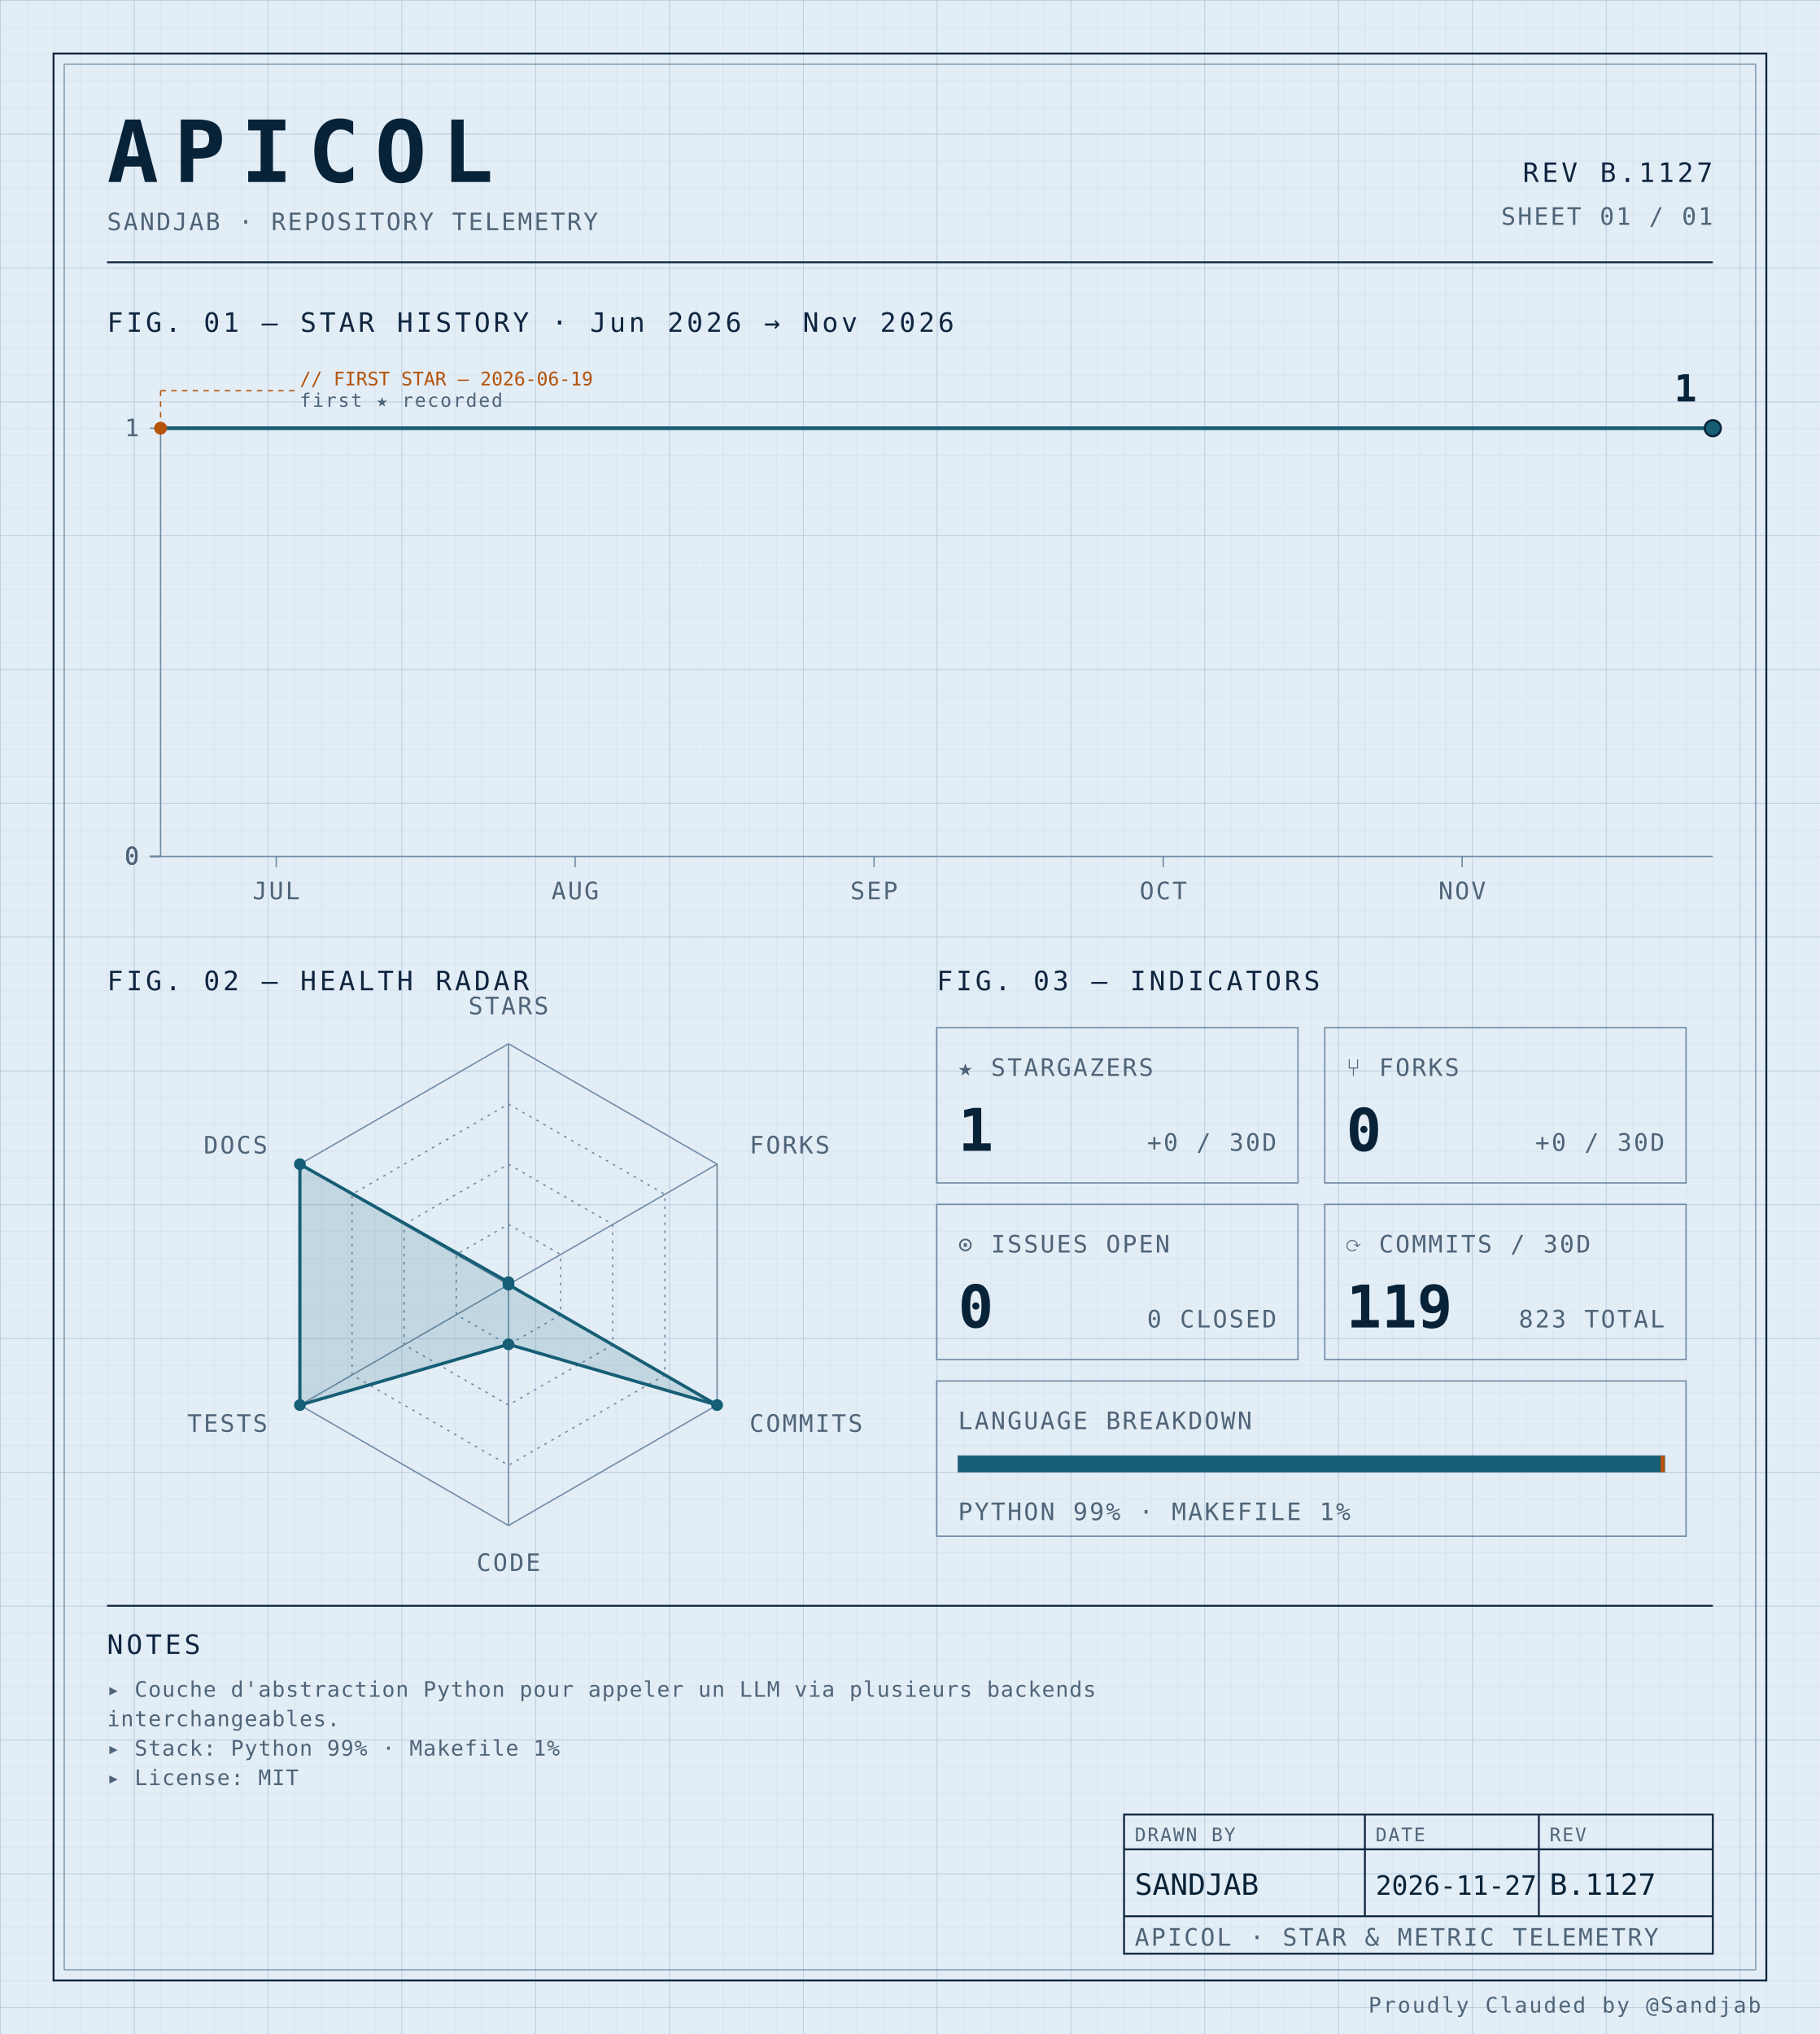
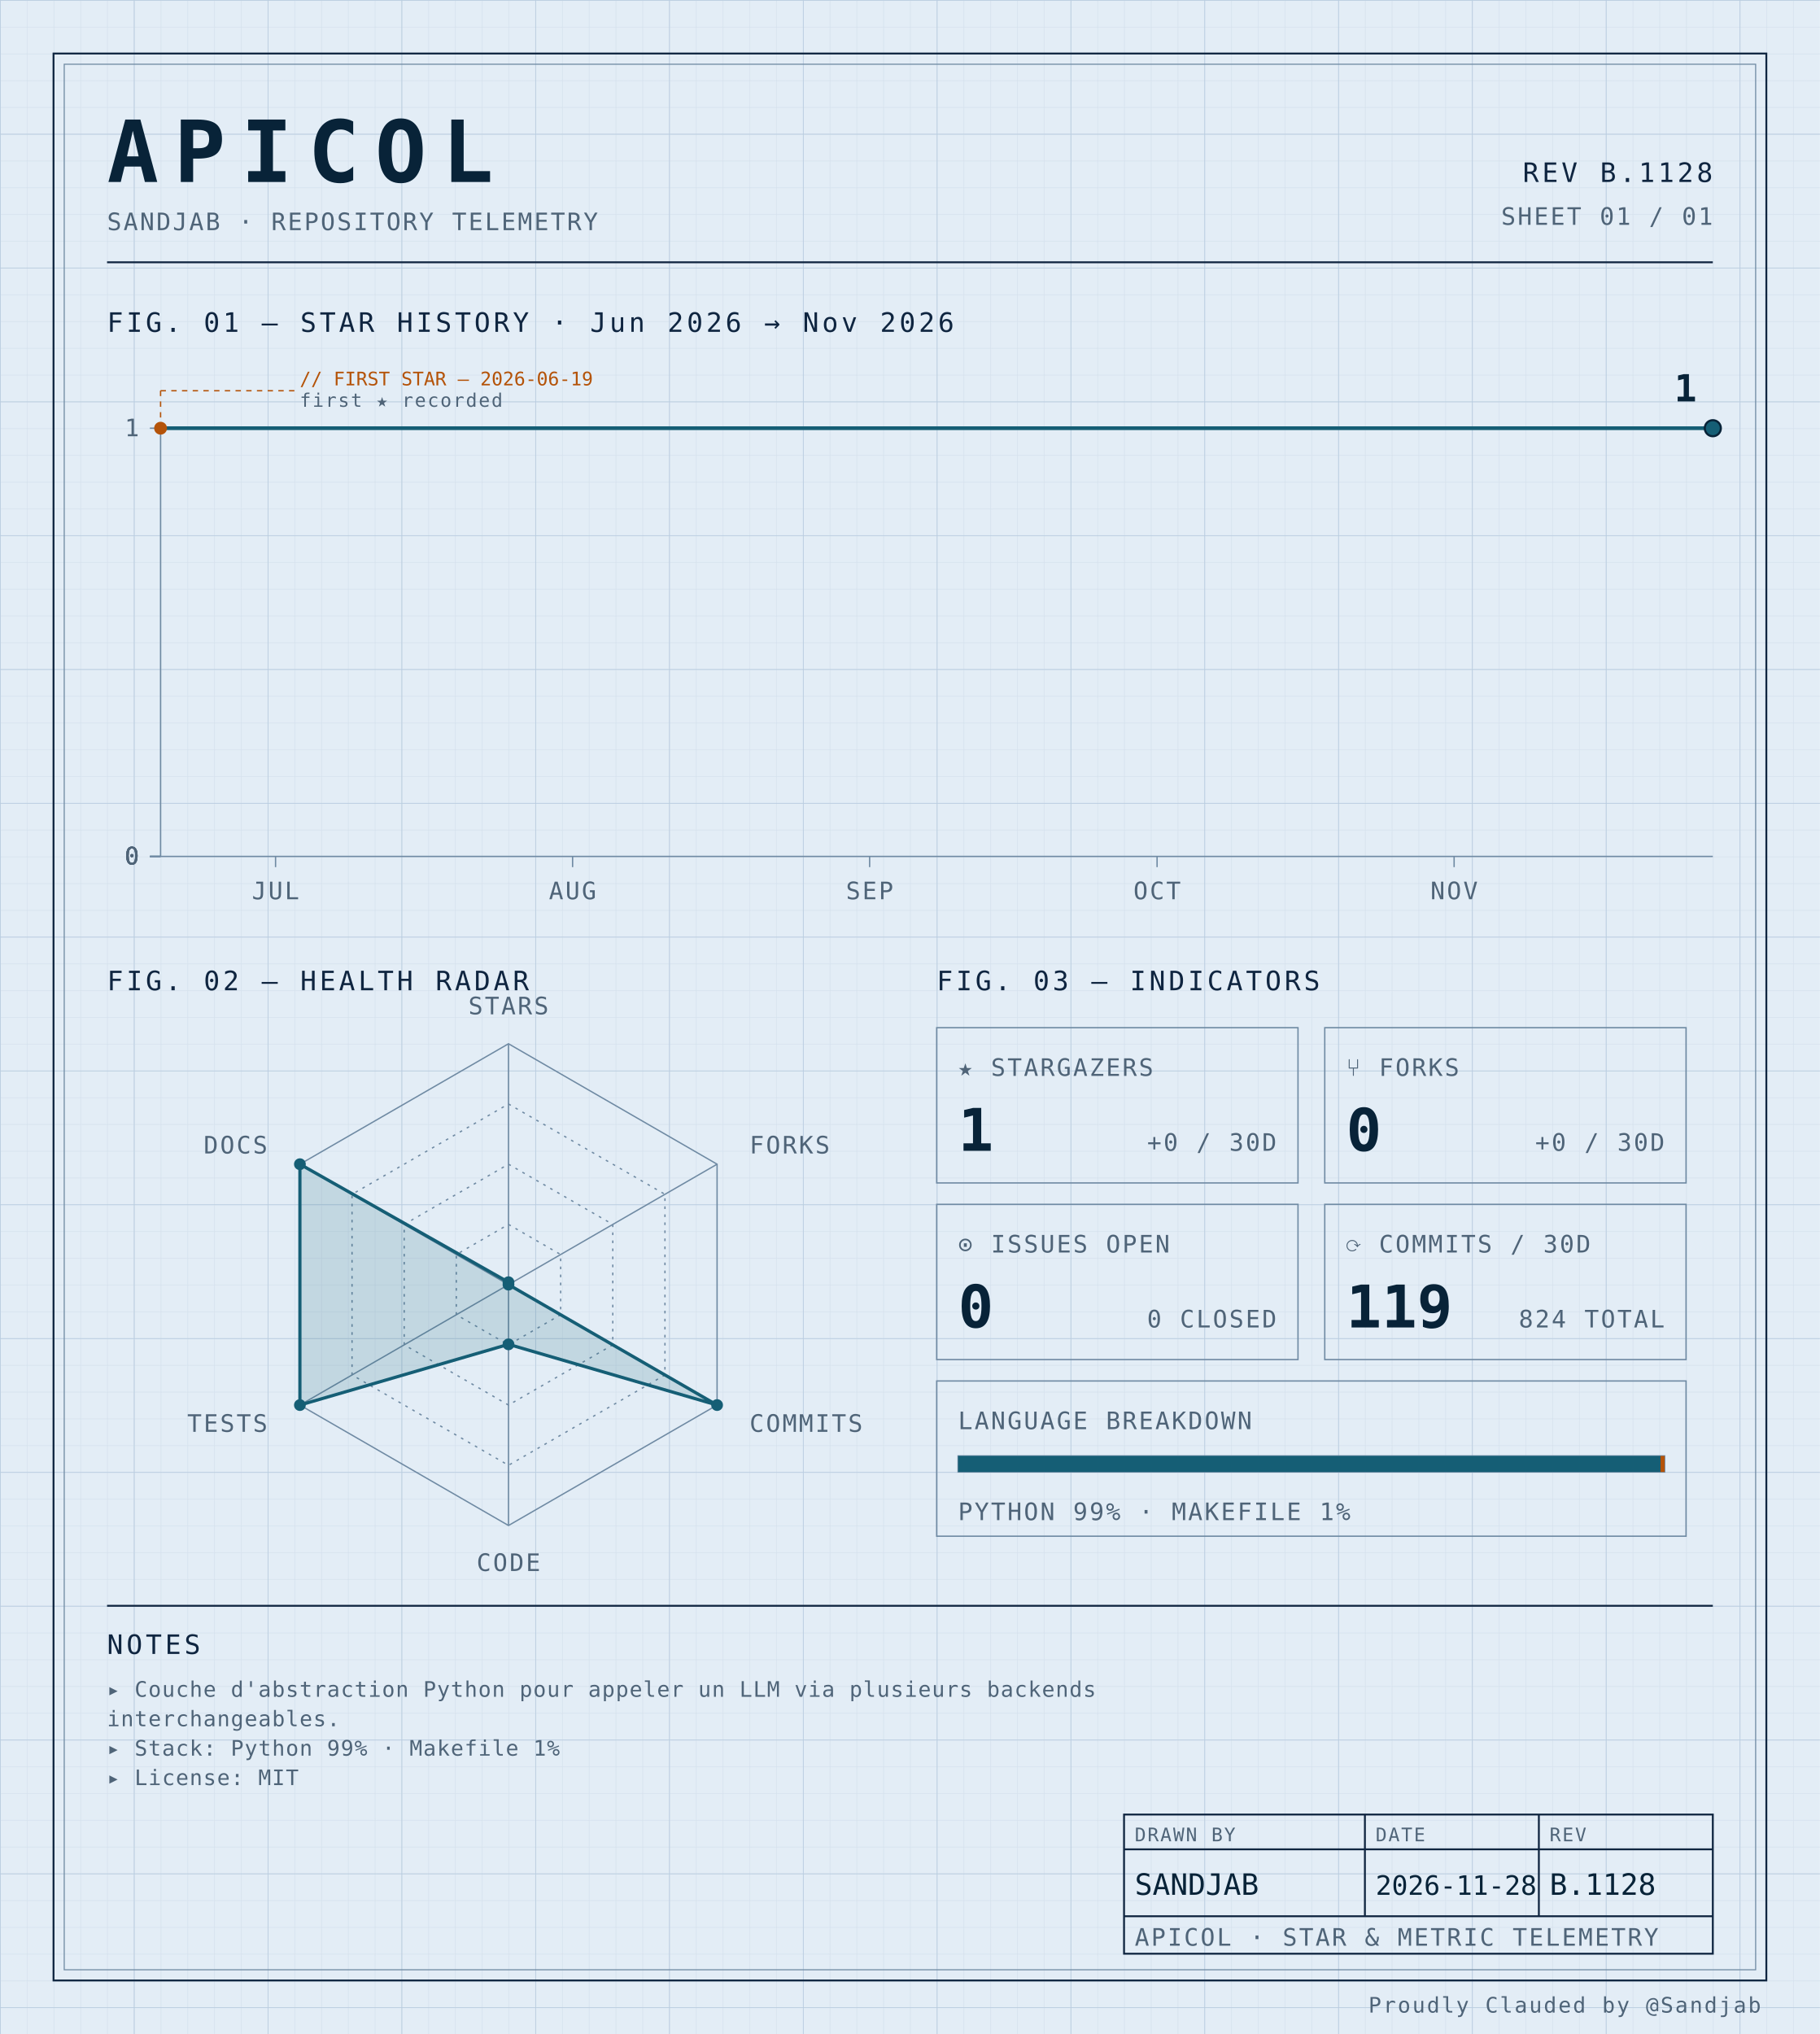
<svg xmlns="http://www.w3.org/2000/svg" width="100%" viewBox="0 0 680 760" role="img">
  <defs>
    <pattern id="grid-fine" width="10" height="10" patternUnits="userSpaceOnUse">
      <path d="M10 0H0V10" fill="none" stroke="#d4e0ec" stroke-width="0.4" />
    </pattern>
    <pattern id="grid-major" width="50" height="50" patternUnits="userSpaceOnUse">
      <path d="M50 0H0V50" fill="none" stroke="#b8cce0" stroke-width="0.5" />
    </pattern>
  </defs>
  <rect x="0" y="0" width="680" height="760" fill="#e3edf6" />
  <rect x="0" y="0" width="680" height="760" fill="url(#grid-fine)" />
  <rect x="0" y="0" width="680" height="760" fill="url(#grid-major)" />
  <rect x="20" y="20" width="640" height="720" fill="none" stroke="#0f2540" stroke-width="0.7" />
  <rect x="24" y="24" width="632" height="712" fill="none" stroke="#6f8aa3" stroke-width="0.4" />
  <text x="40" y="68" font-family="ui-monospace, 'SF Mono', 'JetBrains Mono', 'Cascadia Code', Consolas, monospace" font-size="32" font-weight="700" fill="#082338" text-anchor="start" letter-spacing="0.18em">APICOL</text>
  <text x="40" y="86" font-family="ui-monospace, 'SF Mono', 'JetBrains Mono', 'Cascadia Code', Consolas, monospace" font-size="9" font-weight="400" fill="#4f6478" text-anchor="start" letter-spacing="0.08em">SANDJAB · REPOSITORY TELEMETRY</text>
-   <text x="640" y="68" font-family="ui-monospace, 'SF Mono', 'JetBrains Mono', 'Cascadia Code', Consolas, monospace" font-size="10" font-weight="400" fill="#0f2540" text-anchor="end" letter-spacing="0.12em">REV B.1127</text>
+   <text x="640" y="68" font-family="ui-monospace, 'SF Mono', 'JetBrains Mono', 'Cascadia Code', Consolas, monospace" font-size="10" font-weight="400" fill="#0f2540" text-anchor="end" letter-spacing="0.12em">REV B.1128</text>
  <text x="640" y="84" font-family="ui-monospace, 'SF Mono', 'JetBrains Mono', 'Cascadia Code', Consolas, monospace" font-size="9" font-weight="400" fill="#4f6478" text-anchor="end" letter-spacing="0.08em">SHEET 01 / 01</text>
  <line x1="40" y1="98" x2="640" y2="98" stroke="#0f2540" stroke-width="0.7" />
  <text x="40" y="124" font-family="ui-monospace, 'SF Mono', 'JetBrains Mono', 'Cascadia Code', Consolas, monospace" font-size="10" font-weight="400" fill="#0f2540" text-anchor="start" letter-spacing="0.12em">FIG. 01 — STAR HISTORY · Jun 2026 → Nov 2026</text>
  <line x1="60" y1="160" x2="60" y2="320" stroke="#6f8aa3" stroke-width="0.5" />
  <line x1="60" y1="320" x2="640" y2="320" stroke="#6f8aa3" stroke-width="0.5" />
  <line x1="56" y1="320.0" x2="60" y2="320.0" stroke="#6f8aa3" stroke-width="0.5" />
  <text x="52" y="323.0" font-family="ui-monospace, 'SF Mono', 'JetBrains Mono', 'Cascadia Code', Consolas, monospace" font-size="9" font-weight="400" fill="#4f6478" text-anchor="end" letter-spacing="0.08em">0</text>
  <line x1="56" y1="320.0" x2="60" y2="320.0" stroke="#6f8aa3" stroke-width="0.5" />
  <text x="52" y="323.0" font-family="ui-monospace, 'SF Mono', 'JetBrains Mono', 'Cascadia Code', Consolas, monospace" font-size="9" font-weight="400" fill="#4f6478" text-anchor="end" letter-spacing="0.08em">0</text>
  <line x1="56" y1="320.0" x2="60" y2="320.0" stroke="#6f8aa3" stroke-width="0.5" />
  <text x="52" y="323.0" font-family="ui-monospace, 'SF Mono', 'JetBrains Mono', 'Cascadia Code', Consolas, monospace" font-size="9" font-weight="400" fill="#4f6478" text-anchor="end" letter-spacing="0.08em">0</text>
  <line x1="56" y1="320.0" x2="60" y2="320.0" stroke="#6f8aa3" stroke-width="0.5" />
  <text x="52" y="323.0" font-family="ui-monospace, 'SF Mono', 'JetBrains Mono', 'Cascadia Code', Consolas, monospace" font-size="9" font-weight="400" fill="#4f6478" text-anchor="end" letter-spacing="0.08em">0</text>
  <line x1="56" y1="160.0" x2="60" y2="160.0" stroke="#6f8aa3" stroke-width="0.5" />
  <text x="52" y="163.0" font-family="ui-monospace, 'SF Mono', 'JetBrains Mono', 'Cascadia Code', Consolas, monospace" font-size="9" font-weight="400" fill="#4f6478" text-anchor="end" letter-spacing="0.08em">1</text>
-   <line x1="103.23" y1="320" x2="103.23" y2="324" stroke="#6f8aa3" stroke-width="0.5" />
-   <text x="103.23" y="336" font-family="ui-monospace, 'SF Mono', 'JetBrains Mono', 'Cascadia Code', Consolas, monospace" font-size="9" font-weight="400" fill="#4f6478" text-anchor="middle" letter-spacing="0.08em">JUL</text>
-   <line x1="214.907" y1="320" x2="214.907" y2="324" stroke="#6f8aa3" stroke-width="0.5" />
-   <text x="214.907" y="336" font-family="ui-monospace, 'SF Mono', 'JetBrains Mono', 'Cascadia Code', Consolas, monospace" font-size="9" font-weight="400" fill="#4f6478" text-anchor="middle" letter-spacing="0.08em">AUG</text>
-   <line x1="326.584" y1="320" x2="326.584" y2="324" stroke="#6f8aa3" stroke-width="0.5" />
-   <text x="326.584" y="336" font-family="ui-monospace, 'SF Mono', 'JetBrains Mono', 'Cascadia Code', Consolas, monospace" font-size="9" font-weight="400" fill="#4f6478" text-anchor="middle" letter-spacing="0.08em">SEP</text>
-   <line x1="434.658" y1="320" x2="434.658" y2="324" stroke="#6f8aa3" stroke-width="0.5" />
-   <text x="434.658" y="336" font-family="ui-monospace, 'SF Mono', 'JetBrains Mono', 'Cascadia Code', Consolas, monospace" font-size="9" font-weight="400" fill="#4f6478" text-anchor="middle" letter-spacing="0.08em">OCT</text>
-   <line x1="546.335" y1="320" x2="546.335" y2="324" stroke="#6f8aa3" stroke-width="0.5" />
-   <text x="546.335" y="336" font-family="ui-monospace, 'SF Mono', 'JetBrains Mono', 'Cascadia Code', Consolas, monospace" font-size="9" font-weight="400" fill="#4f6478" text-anchor="middle" letter-spacing="0.08em">NOV</text>
-   <path d="M 60.00,160.00 L 106.83,160.00 153.66,160.00 200.50,160.00 247.33,160.00 294.16,160.00 340.99,160.00 387.83,160.00 434.66,160.00 481.49,160.00 528.32,160.00 575.16,160.00 621.99,160.00 640.00,160.00" fill="none" stroke="#155e75" stroke-width="1.4" stroke-linejoin="round" stroke-linecap="round" />
+   <line x1="102.963" y1="320" x2="102.963" y2="324" stroke="#6f8aa3" stroke-width="0.5" />
+   <text x="102.963" y="336" font-family="ui-monospace, 'SF Mono', 'JetBrains Mono', 'Cascadia Code', Consolas, monospace" font-size="9" font-weight="400" fill="#4f6478" text-anchor="middle" letter-spacing="0.08em">JUL</text>
+   <line x1="213.951" y1="320" x2="213.951" y2="324" stroke="#6f8aa3" stroke-width="0.5" />
+   <text x="213.951" y="336" font-family="ui-monospace, 'SF Mono', 'JetBrains Mono', 'Cascadia Code', Consolas, monospace" font-size="9" font-weight="400" fill="#4f6478" text-anchor="middle" letter-spacing="0.08em">AUG</text>
+   <line x1="324.938" y1="320" x2="324.938" y2="324" stroke="#6f8aa3" stroke-width="0.5" />
+   <text x="324.938" y="336" font-family="ui-monospace, 'SF Mono', 'JetBrains Mono', 'Cascadia Code', Consolas, monospace" font-size="9" font-weight="400" fill="#4f6478" text-anchor="middle" letter-spacing="0.08em">SEP</text>
+   <line x1="432.346" y1="320" x2="432.346" y2="324" stroke="#6f8aa3" stroke-width="0.5" />
+   <text x="432.346" y="336" font-family="ui-monospace, 'SF Mono', 'JetBrains Mono', 'Cascadia Code', Consolas, monospace" font-size="9" font-weight="400" fill="#4f6478" text-anchor="middle" letter-spacing="0.08em">OCT</text>
+   <line x1="543.333" y1="320" x2="543.333" y2="324" stroke="#6f8aa3" stroke-width="0.5" />
+   <text x="543.333" y="336" font-family="ui-monospace, 'SF Mono', 'JetBrains Mono', 'Cascadia Code', Consolas, monospace" font-size="9" font-weight="400" fill="#4f6478" text-anchor="middle" letter-spacing="0.08em">NOV</text>
+   <path d="M 60.00,160.00 L 106.54,160.00 153.09,160.00 199.63,160.00 246.17,160.00 292.72,160.00 339.26,160.00 385.80,160.00 432.35,160.00 478.89,160.00 525.43,160.00 571.98,160.00 618.52,160.00 640.00,160.00" fill="none" stroke="#155e75" stroke-width="1.4" stroke-linejoin="round" stroke-linecap="round" />
  <circle cx="60.0" cy="160.0" r="2.4" fill="#b45309" />
  <line x1="60.0" y1="160.0" x2="60.0" y2="146" stroke="#b45309" stroke-width="0.5" stroke-dasharray="2,2" fill="none" />
  <line x1="60.0" y1="146" x2="110.0" y2="146" stroke="#b45309" stroke-width="0.5" stroke-dasharray="2,2" fill="none" />
  <text x="112.0" y="144" font-family="ui-monospace, 'SF Mono', 'JetBrains Mono', 'Cascadia Code', Consolas, monospace" font-size="7" font-weight="400" fill="#b45309" text-anchor="start" letter-spacing="normal">// FIRST STAR — 2026-06-19</text>
  <text x="112.0" y="152" font-family="ui-monospace, 'SF Mono', 'JetBrains Mono', 'Cascadia Code', Consolas, monospace" font-size="7" font-weight="400" fill="#4f6478" text-anchor="start" letter-spacing="0.08em">first ★ recorded</text>
  <circle cx="640.0" cy="160.0" r="3" fill="#155e75" stroke="#082338" stroke-width="0.8" />
  <text x="634.0" y="150.0" font-family="ui-monospace, 'SF Mono', 'JetBrains Mono', 'Cascadia Code', Consolas, monospace" font-size="14" font-weight="700" fill="#082338" text-anchor="end" letter-spacing="normal">1</text>
  <text x="40" y="370" font-family="ui-monospace, 'SF Mono', 'JetBrains Mono', 'Cascadia Code', Consolas, monospace" font-size="10" font-weight="400" fill="#0f2540" text-anchor="start" letter-spacing="0.12em">FIG. 02 — HEALTH RADAR</text>
  <g transform="translate(190 480)">
    <polygon points="0.00,-90.00 77.94,-45.00 77.94,45.00 0.00,90.00 -77.94,45.00 -77.94,-45.00" fill="none" stroke="#6f8aa3" stroke-width="0.5" />
    <polygon points="0.00,-67.50 58.46,-33.75 58.46,33.75 0.00,67.50 -58.46,33.75 -58.46,-33.75" fill="none" stroke="#6f8aa3" stroke-width="0.5" stroke-dasharray="1,2" />
    <polygon points="0.00,-45.00 38.97,-22.50 38.97,22.50 0.00,45.00 -38.97,22.50 -38.97,-22.50" fill="none" stroke="#6f8aa3" stroke-width="0.5" stroke-dasharray="1,2" />
    <polygon points="0.00,-22.50 19.49,-11.25 19.49,11.25 0.00,22.50 -19.49,11.25 -19.49,-11.25" fill="none" stroke="#6f8aa3" stroke-width="0.5" stroke-dasharray="1,2" />
    <line x1="0" y1="0" x2="0.00" y2="-90.00" stroke="#6f8aa3" stroke-width="0.5" />
    <line x1="0" y1="0" x2="77.94" y2="-45.00" stroke="#6f8aa3" stroke-width="0.5" />
    <line x1="0" y1="0" x2="77.94" y2="45.00" stroke="#6f8aa3" stroke-width="0.5" />
    <line x1="0" y1="0" x2="0.00" y2="90.00" stroke="#6f8aa3" stroke-width="0.5" />
    <line x1="0" y1="0" x2="-77.94" y2="45.00" stroke="#6f8aa3" stroke-width="0.5" />
    <line x1="0" y1="0" x2="-77.94" y2="-45.00" stroke="#6f8aa3" stroke-width="0.5" />
    <polygon points="0.00,-0.90 0.00,0.00 77.94,45.00 0.00,22.31 -77.94,45.00 -77.94,-45.00" fill="#155e75" fill-opacity="0.16" stroke="#155e75" stroke-width="1.2" />
    <circle cx="0.00" cy="-0.90" r="2.2" fill="#155e75" />
    <circle cx="0.00" cy="0.00" r="2.2" fill="#155e75" />
    <circle cx="77.94" cy="45.00" r="2.2" fill="#155e75" />
    <circle cx="0.00" cy="22.31" r="2.2" fill="#155e75" />
    <circle cx="-77.94" cy="45.00" r="2.2" fill="#155e75" />
    <circle cx="-77.94" cy="-45.00" r="2.2" fill="#155e75" />
    <text x="6.3681633555662356e-15" y="-101" font-family="ui-monospace, 'SF Mono', 'JetBrains Mono', 'Cascadia Code', Consolas, monospace" font-size="9" font-weight="400" fill="#4f6478" text-anchor="middle" letter-spacing="0.08em">STARS</text>
    <text x="90.067" y="-49" font-family="ui-monospace, 'SF Mono', 'JetBrains Mono', 'Cascadia Code', Consolas, monospace" font-size="9" font-weight="400" fill="#4f6478" text-anchor="start" letter-spacing="0.08em">FORKS</text>
    <text x="90.067" y="55" font-family="ui-monospace, 'SF Mono', 'JetBrains Mono', 'Cascadia Code', Consolas, monospace" font-size="9" font-weight="400" fill="#4f6478" text-anchor="start" letter-spacing="0.08em">COMMITS</text>
    <text x="6.3681633555662356e-15" y="107" font-family="ui-monospace, 'SF Mono', 'JetBrains Mono', 'Cascadia Code', Consolas, monospace" font-size="9" font-weight="400" fill="#4f6478" text-anchor="middle" letter-spacing="0.08em">CODE</text>
    <text x="-90.067" y="55" font-family="ui-monospace, 'SF Mono', 'JetBrains Mono', 'Cascadia Code', Consolas, monospace" font-size="9" font-weight="400" fill="#4f6478" text-anchor="end" letter-spacing="0.08em">TESTS</text>
    <text x="-90.067" y="-49" font-family="ui-monospace, 'SF Mono', 'JetBrains Mono', 'Cascadia Code', Consolas, monospace" font-size="9" font-weight="400" fill="#4f6478" text-anchor="end" letter-spacing="0.08em">DOCS</text>
  </g>
  <text x="350" y="370" font-family="ui-monospace, 'SF Mono', 'JetBrains Mono', 'Cascadia Code', Consolas, monospace" font-size="10" font-weight="400" fill="#0f2540" text-anchor="start" letter-spacing="0.12em">FIG. 03 — INDICATORS</text>
  <rect x="350" y="384" width="135" height="58" fill="none" stroke="#6f8aa3" stroke-width="0.5" />
  <text x="358" y="402" font-family="ui-monospace, 'SF Mono', 'JetBrains Mono', 'Cascadia Code', Consolas, monospace" font-size="9" font-weight="400" fill="#4f6478" text-anchor="start" letter-spacing="0.08em">★ STARGAZERS</text>
  <text x="358" y="430" font-family="ui-monospace, 'SF Mono', 'JetBrains Mono', 'Cascadia Code', Consolas, monospace" font-size="22" font-weight="700" fill="#082338" text-anchor="start" letter-spacing="normal">1</text>
  <text x="477" y="430" font-family="ui-monospace, 'SF Mono', 'JetBrains Mono', 'Cascadia Code', Consolas, monospace" font-size="9" font-weight="400" fill="#4f6478" text-anchor="end" letter-spacing="0.08em">+0 / 30D</text>
  <rect x="495" y="384" width="135" height="58" fill="none" stroke="#6f8aa3" stroke-width="0.5" />
  <text x="503" y="402" font-family="ui-monospace, 'SF Mono', 'JetBrains Mono', 'Cascadia Code', Consolas, monospace" font-size="9" font-weight="400" fill="#4f6478" text-anchor="start" letter-spacing="0.08em">⑂ FORKS</text>
  <text x="503" y="430" font-family="ui-monospace, 'SF Mono', 'JetBrains Mono', 'Cascadia Code', Consolas, monospace" font-size="22" font-weight="700" fill="#082338" text-anchor="start" letter-spacing="normal">0</text>
  <text x="622" y="430" font-family="ui-monospace, 'SF Mono', 'JetBrains Mono', 'Cascadia Code', Consolas, monospace" font-size="9" font-weight="400" fill="#4f6478" text-anchor="end" letter-spacing="0.08em">+0 / 30D</text>
  <rect x="350" y="450" width="135" height="58" fill="none" stroke="#6f8aa3" stroke-width="0.5" />
  <text x="358" y="468" font-family="ui-monospace, 'SF Mono', 'JetBrains Mono', 'Cascadia Code', Consolas, monospace" font-size="9" font-weight="400" fill="#4f6478" text-anchor="start" letter-spacing="0.08em">⊙ ISSUES OPEN</text>
  <text x="358" y="496" font-family="ui-monospace, 'SF Mono', 'JetBrains Mono', 'Cascadia Code', Consolas, monospace" font-size="22" font-weight="700" fill="#082338" text-anchor="start" letter-spacing="normal">0</text>
  <text x="477" y="496" font-family="ui-monospace, 'SF Mono', 'JetBrains Mono', 'Cascadia Code', Consolas, monospace" font-size="9" font-weight="400" fill="#4f6478" text-anchor="end" letter-spacing="0.08em">0 CLOSED</text>
  <rect x="495" y="450" width="135" height="58" fill="none" stroke="#6f8aa3" stroke-width="0.5" />
  <text x="503" y="468" font-family="ui-monospace, 'SF Mono', 'JetBrains Mono', 'Cascadia Code', Consolas, monospace" font-size="9" font-weight="400" fill="#4f6478" text-anchor="start" letter-spacing="0.08em">⟳ COMMITS / 30D</text>
  <text x="503" y="496" font-family="ui-monospace, 'SF Mono', 'JetBrains Mono', 'Cascadia Code', Consolas, monospace" font-size="22" font-weight="700" fill="#082338" text-anchor="start" letter-spacing="normal">119</text>
-   <text x="622" y="496" font-family="ui-monospace, 'SF Mono', 'JetBrains Mono', 'Cascadia Code', Consolas, monospace" font-size="9" font-weight="400" fill="#4f6478" text-anchor="end" letter-spacing="0.08em">823 TOTAL</text>
+   <text x="622" y="496" font-family="ui-monospace, 'SF Mono', 'JetBrains Mono', 'Cascadia Code', Consolas, monospace" font-size="9" font-weight="400" fill="#4f6478" text-anchor="end" letter-spacing="0.08em">824 TOTAL</text>
  <rect x="350" y="516" width="280" height="58" fill="none" stroke="#6f8aa3" stroke-width="0.5" />
  <text x="358" y="534" font-family="ui-monospace, 'SF Mono', 'JetBrains Mono', 'Cascadia Code', Consolas, monospace" font-size="9" font-weight="400" fill="#4f6478" text-anchor="start" letter-spacing="0.08em">LANGUAGE BREAKDOWN</text>
  <rect x="358" y="544" width="264" height="6" fill="none" stroke="#6f8aa3" stroke-width="0.5" />
  <rect x="358" y="544" width="262.46" height="6" fill="#155e75" />
  <rect x="620.456" y="544" width="1.54" height="6" fill="#b45309" />
  <text x="358" y="568" font-family="ui-monospace, 'SF Mono', 'JetBrains Mono', 'Cascadia Code', Consolas, monospace" font-size="9" font-weight="400" fill="#4f6478" text-anchor="start" letter-spacing="0.08em">PYTHON 99% · MAKEFILE 1%</text>
  <line x1="40" y1="600" x2="640" y2="600" stroke="#0f2540" stroke-width="0.7" />
  <text x="40" y="618" font-family="ui-monospace, 'SF Mono', 'JetBrains Mono', 'Cascadia Code', Consolas, monospace" font-size="10" font-weight="400" fill="#0f2540" text-anchor="start" letter-spacing="0.12em">NOTES</text>
  <text x="40" y="634" font-family="ui-monospace, 'SF Mono', 'JetBrains Mono', 'Cascadia Code', Consolas, monospace" font-size="8" font-weight="400" fill="#4f6478" text-anchor="start" letter-spacing="0.04em">▸ Couche d'abstraction Python pour appeler un LLM via plusieurs backends</text>
  <text x="40" y="645" font-family="ui-monospace, 'SF Mono', 'JetBrains Mono', 'Cascadia Code', Consolas, monospace" font-size="8" font-weight="400" fill="#4f6478" text-anchor="start" letter-spacing="0.04em">  interchangeables.</text>
  <text x="40" y="656" font-family="ui-monospace, 'SF Mono', 'JetBrains Mono', 'Cascadia Code', Consolas, monospace" font-size="8" font-weight="400" fill="#4f6478" text-anchor="start" letter-spacing="0.04em">▸ Stack: Python 99% · Makefile 1%</text>
  <text x="40" y="667" font-family="ui-monospace, 'SF Mono', 'JetBrains Mono', 'Cascadia Code', Consolas, monospace" font-size="8" font-weight="400" fill="#4f6478" text-anchor="start" letter-spacing="0.04em">▸ License: MIT</text>
  <rect x="420" y="678" width="220" height="52" fill="none" stroke="#0f2540" stroke-width="0.7" />
  <line x1="420" y1="691" x2="640" y2="691" stroke="#0f2540" stroke-width="0.7" />
  <line x1="420" y1="716" x2="640" y2="716" stroke="#0f2540" stroke-width="0.7" />
  <line x1="510" y1="678" x2="510" y2="716" stroke="#0f2540" stroke-width="0.7" />
  <line x1="575" y1="678" x2="575" y2="716" stroke="#0f2540" stroke-width="0.7" />
  <text x="424" y="688" font-family="ui-monospace, 'SF Mono', 'JetBrains Mono', 'Cascadia Code', Consolas, monospace" font-size="7" font-weight="400" fill="#4f6478" text-anchor="start" letter-spacing="0.08em">DRAWN BY</text>
  <text x="514" y="688" font-family="ui-monospace, 'SF Mono', 'JetBrains Mono', 'Cascadia Code', Consolas, monospace" font-size="7" font-weight="400" fill="#4f6478" text-anchor="start" letter-spacing="0.08em">DATE</text>
  <text x="579" y="688" font-family="ui-monospace, 'SF Mono', 'JetBrains Mono', 'Cascadia Code', Consolas, monospace" font-size="7" font-weight="400" fill="#4f6478" text-anchor="start" letter-spacing="0.08em">REV</text>
  <text x="424" y="708" font-family="ui-monospace, 'SF Mono', 'JetBrains Mono', 'Cascadia Code', Consolas, monospace" font-size="11" font-weight="400" fill="#082338" text-anchor="start" letter-spacing="normal">SANDJAB</text>
-   <text x="514" y="708" font-family="ui-monospace, 'SF Mono', 'JetBrains Mono', 'Cascadia Code', Consolas, monospace" font-size="10" font-weight="400" fill="#082338" text-anchor="start" letter-spacing="normal">2026-11-27</text>
-   <text x="579" y="708" font-family="ui-monospace, 'SF Mono', 'JetBrains Mono', 'Cascadia Code', Consolas, monospace" font-size="11" font-weight="400" fill="#082338" text-anchor="start" letter-spacing="normal">B.1127</text>
+   <text x="514" y="708" font-family="ui-monospace, 'SF Mono', 'JetBrains Mono', 'Cascadia Code', Consolas, monospace" font-size="10" font-weight="400" fill="#082338" text-anchor="start" letter-spacing="normal">2026-11-28</text>
+   <text x="579" y="708" font-family="ui-monospace, 'SF Mono', 'JetBrains Mono', 'Cascadia Code', Consolas, monospace" font-size="11" font-weight="400" fill="#082338" text-anchor="start" letter-spacing="normal">B.1128</text>
  <text x="424" y="727" font-family="ui-monospace, 'SF Mono', 'JetBrains Mono', 'Cascadia Code', Consolas, monospace" font-size="9" font-weight="400" fill="#4f6478" text-anchor="start" letter-spacing="0.08em">APICOL · STAR &amp; METRIC TELEMETRY</text>
  <text x="658" y="752" font-family="ui-monospace, 'SF Mono', 'JetBrains Mono', 'Cascadia Code', Consolas, monospace" font-size="8" font-weight="400" fill="#4f6478" text-anchor="end" letter-spacing="0.08em">Proudly Clauded by @Sandjab</text>
</svg>
